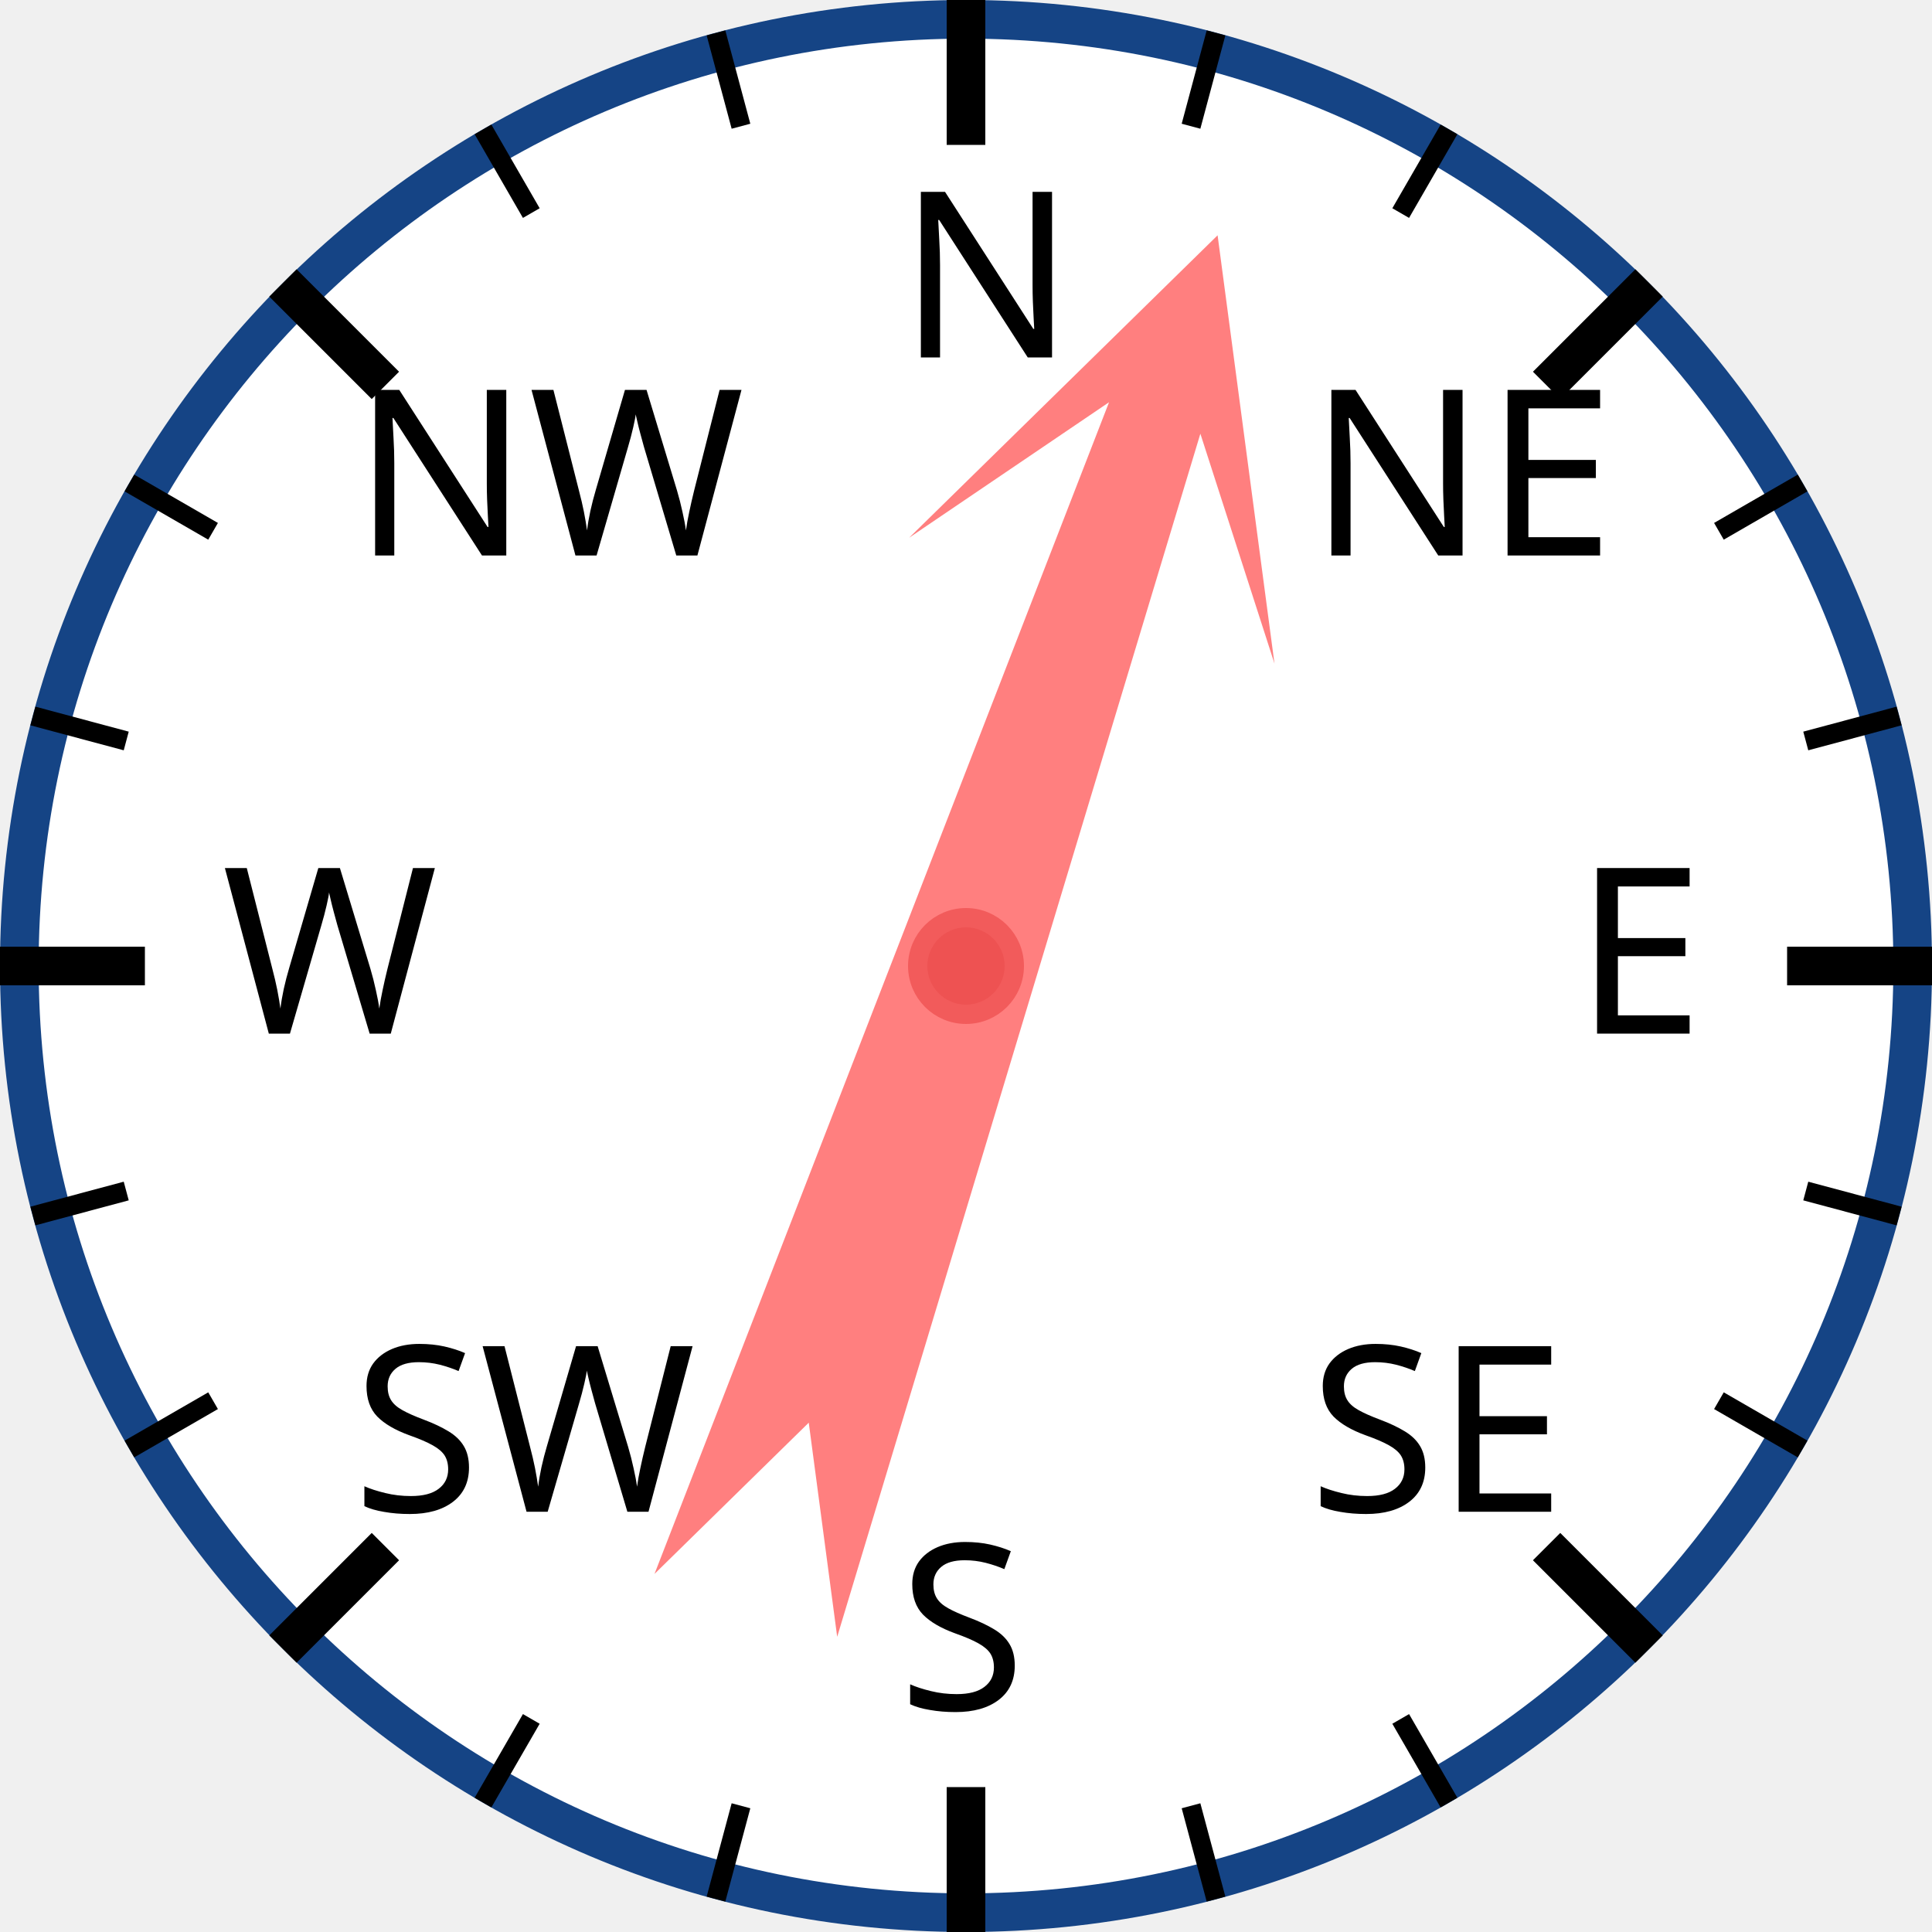
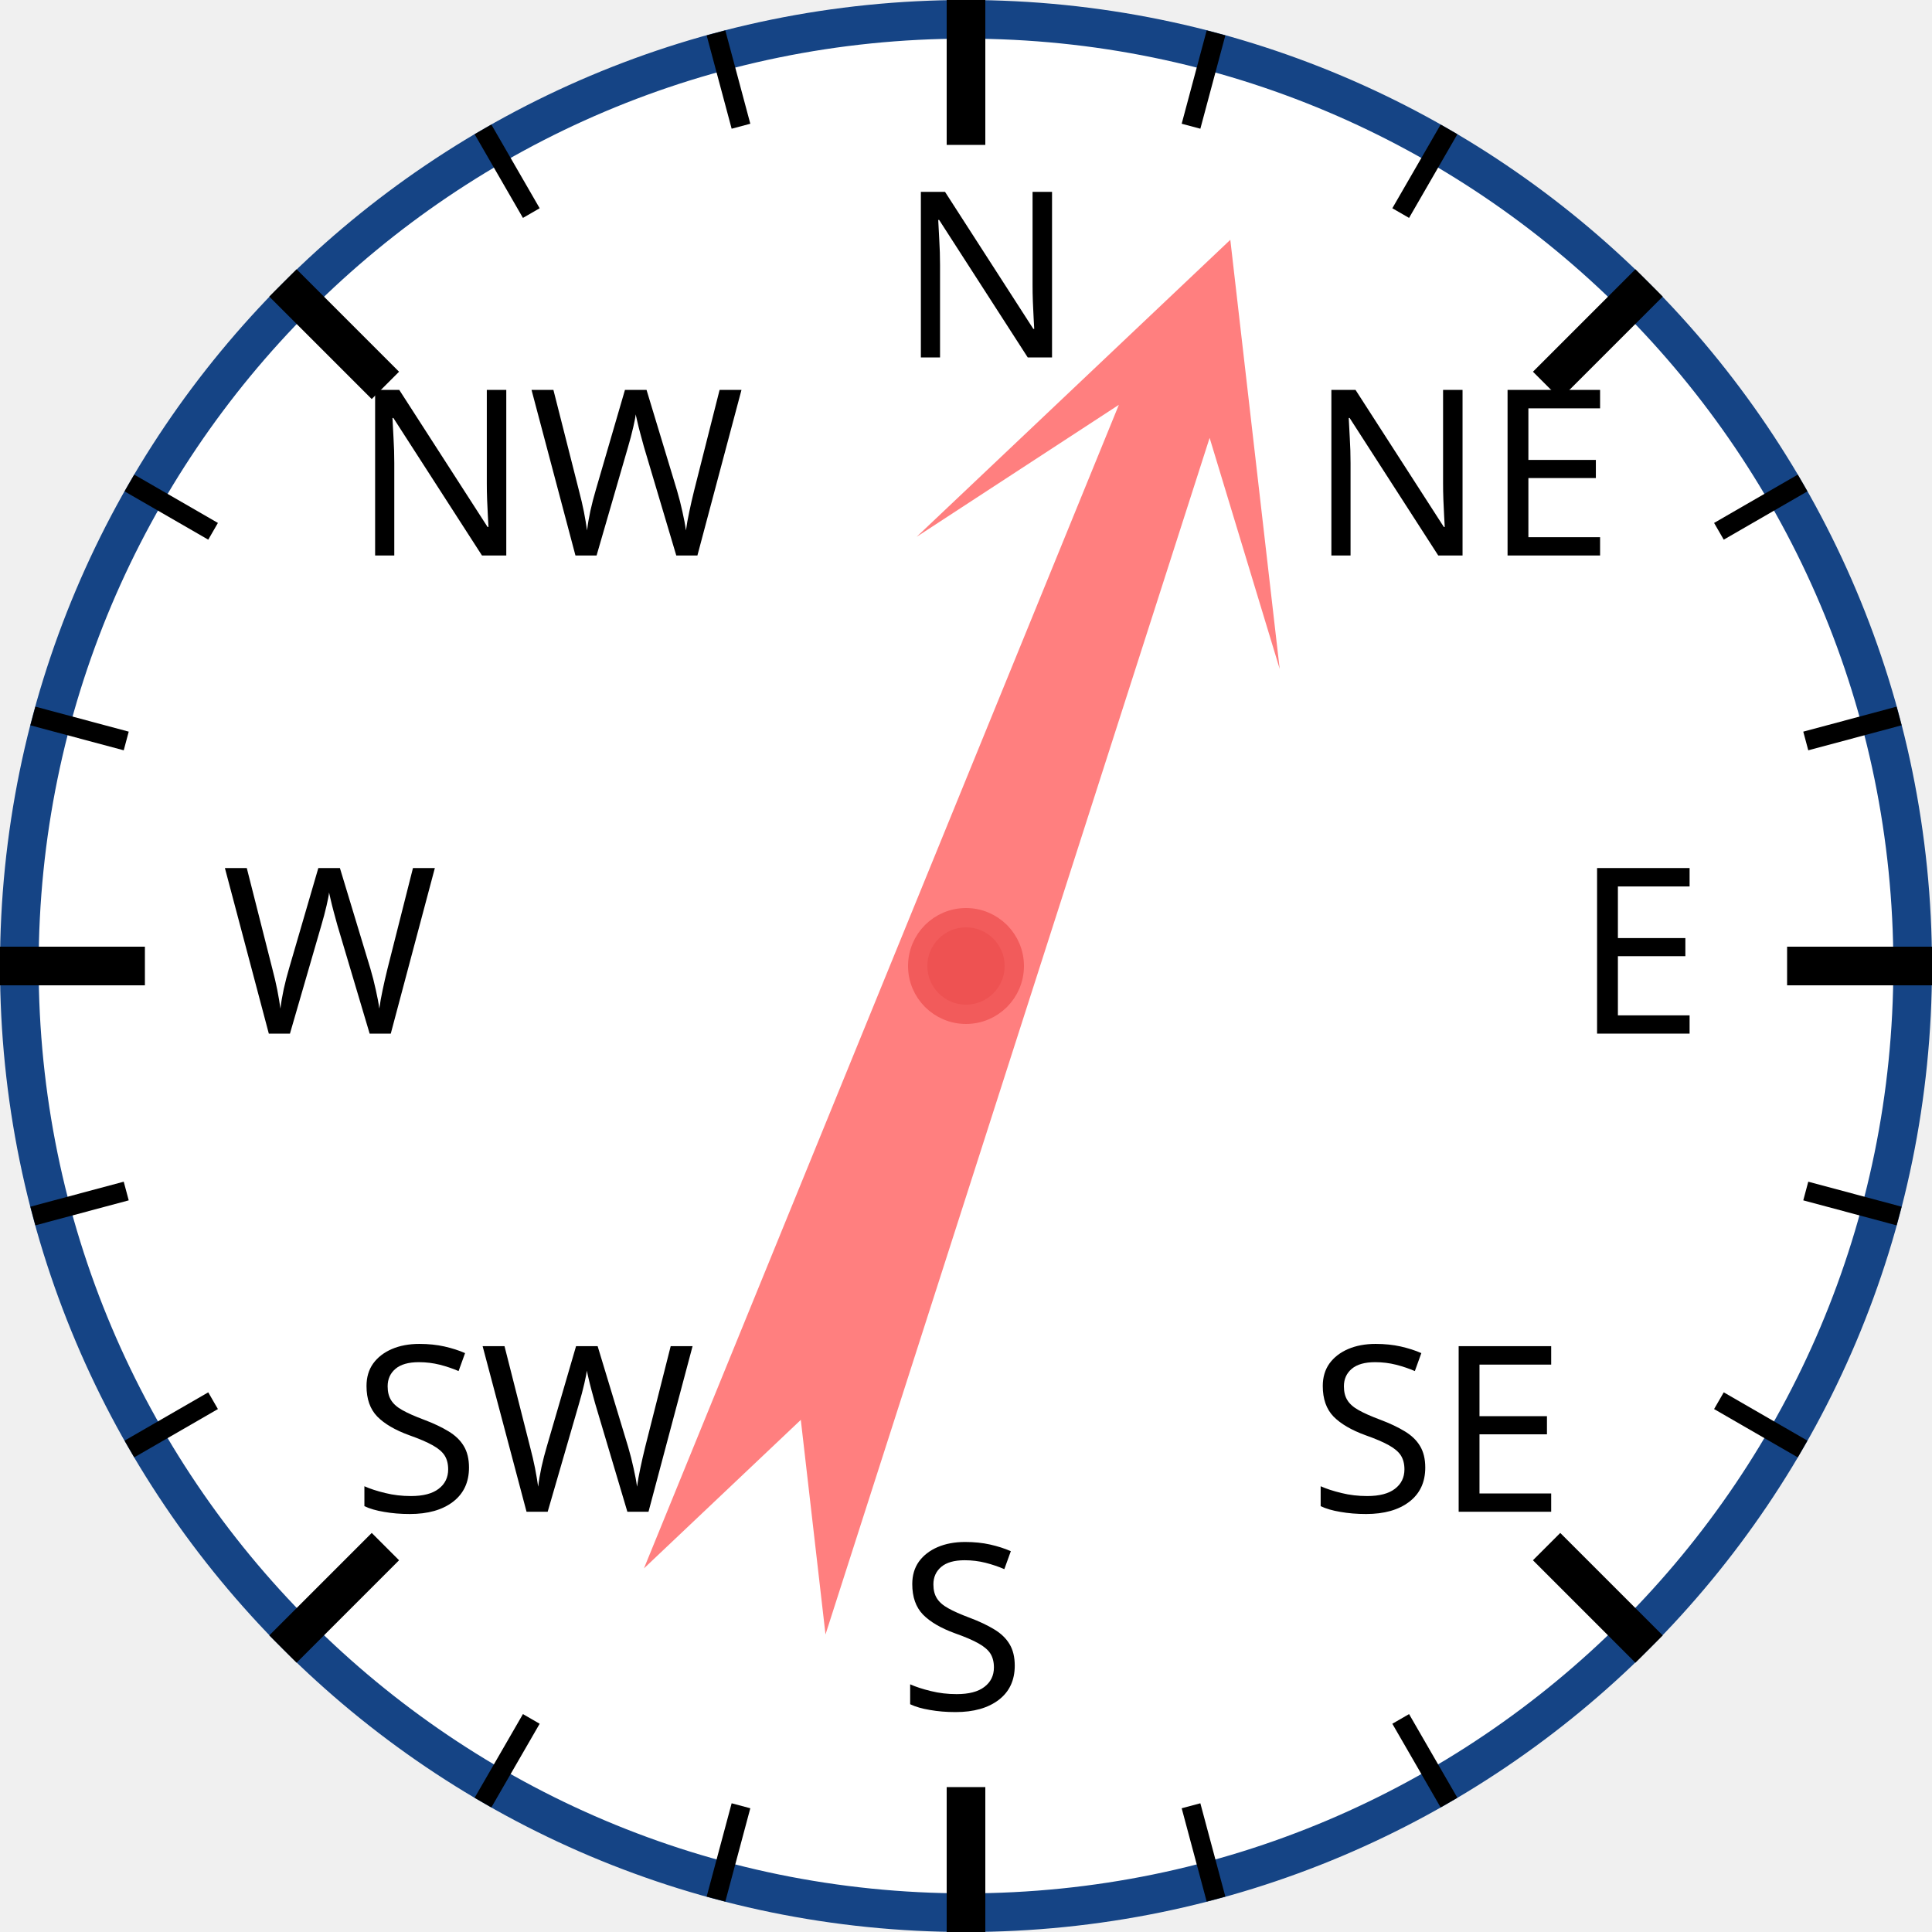
<svg xmlns="http://www.w3.org/2000/svg" width="120px" height="120px" viewBox="0 0 200 200">
  <circle cx="100" cy="100" r="98" style="fill: white; stroke: #154485; stroke-width: 4;" />
  <text x="93.0" y="37.0" style="font-family: sans-serif; font-size: 18pt;">N</text>
  <line x1="100.0" y1="0.0" x2="100.0" y2="15.0" style="stroke: black; stroke-width: 4;" />
  <line x1="74.118" y1="3.407" x2="76.706" y2="13.067" style="stroke: black; stroke-width: 2;" />
  <line x1="50" y1="13.397" x2="55" y2="22.058" style="stroke: black; stroke-width: 2;" />
  <text x="36.503" y="57.503" style="font-family: sans-serif; font-size: 18pt;">NW</text>
  <line x1="29.289" y1="29.289" x2="39.896" y2="39.896" style="stroke: black; stroke-width: 4;" />
  <line x1="13.397" y1="50" x2="22.058" y2="55" style="stroke: black; stroke-width: 2;" />
  <line x1="3.407" y1="74.118" x2="13.067" y2="76.706" style="stroke: black; stroke-width: 2;" />
  <text x="23.0" y="107.0" style="font-family: sans-serif; font-size: 18pt;">W</text>
  <line x1="0.0" y1="100.0" x2="15.0" y2="100.0" style="stroke: black; stroke-width: 4;" />
  <line x1="3.407" y1="125.882" x2="13.067" y2="123.294" style="stroke: black; stroke-width: 2;" />
  <line x1="13.397" y1="150" x2="22.058" y2="145" style="stroke: black; stroke-width: 2;" />
  <text x="36.503" y="156.497" style="font-family: sans-serif; font-size: 18pt;">SW</text>
  <line x1="29.289" y1="170.711" x2="39.896" y2="160.104" style="stroke: black; stroke-width: 4;" />
  <line x1="50" y1="186.603" x2="55" y2="177.942" style="stroke: black; stroke-width: 2;" />
  <line x1="74.118" y1="196.593" x2="76.706" y2="186.933" style="stroke: black; stroke-width: 2;" />
  <text x="93" y="177.0" style="font-family: sans-serif; font-size: 18pt;">S</text>
  <line x1="100" y1="200.0" x2="100" y2="185.0" style="stroke: black; stroke-width: 4;" />
  <line x1="125.882" y1="196.593" x2="123.294" y2="186.933" style="stroke: black; stroke-width: 2;" />
  <line x1="150.0" y1="186.603" x2="145.0" y2="177.942" style="stroke: black; stroke-width: 2;" />
  <text x="135.497" y="156.497" style="font-family: sans-serif; font-size: 18pt;">SE</text>
  <line x1="170.711" y1="170.711" x2="160.104" y2="160.104" style="stroke: black; stroke-width: 4;" />
  <line x1="186.603" y1="150" x2="177.942" y2="145" style="stroke: black; stroke-width: 2;" />
  <line x1="196.593" y1="125.882" x2="186.933" y2="123.294" style="stroke: black; stroke-width: 2;" />
  <text x="163.0" y="107" style="font-family: sans-serif; font-size: 18pt;">E</text>
  <line x1="200.0" y1="100" x2="185.0" y2="100" style="stroke: black; stroke-width: 4;" />
  <line x1="196.593" y1="74.118" x2="186.933" y2="76.706" style="stroke: black; stroke-width: 2;" />
  <line x1="186.603" y1="50" x2="177.942" y2="55" style="stroke: black; stroke-width: 2;" />
  <text x="135.497" y="57.503" style="font-family: sans-serif; font-size: 18pt;">NE</text>
  <line x1="170.711" y1="29.289" x2="160.104" y2="39.896" style="stroke: black; stroke-width: 4;" />
  <line x1="150" y1="13.397" x2="145" y2="22.058" style="stroke: black; stroke-width: 2;" />
  <line x1="125.882" y1="3.407" x2="123.294" y2="13.067" style="stroke: black; stroke-width: 2;" />
-   <polygon points="100 20 120 60 105 40 110 170 100 150 90 170 95 40 80 60" style="fill: red; fill-opacity: 0.5;" transform="rotate(19,100,100)" />
+   <polygon points="100 20 120 60 105 40 110 170 100 150 90 170 95 40 80 60" style="fill: red; fill-opacity: 0.5;" transform="rotate(20,100,100)" />
  <circle cx="100" cy="100" r="5" style="fill: #EE5252; stroke: #F25B5B; stroke-width: 2;" />
</svg>
